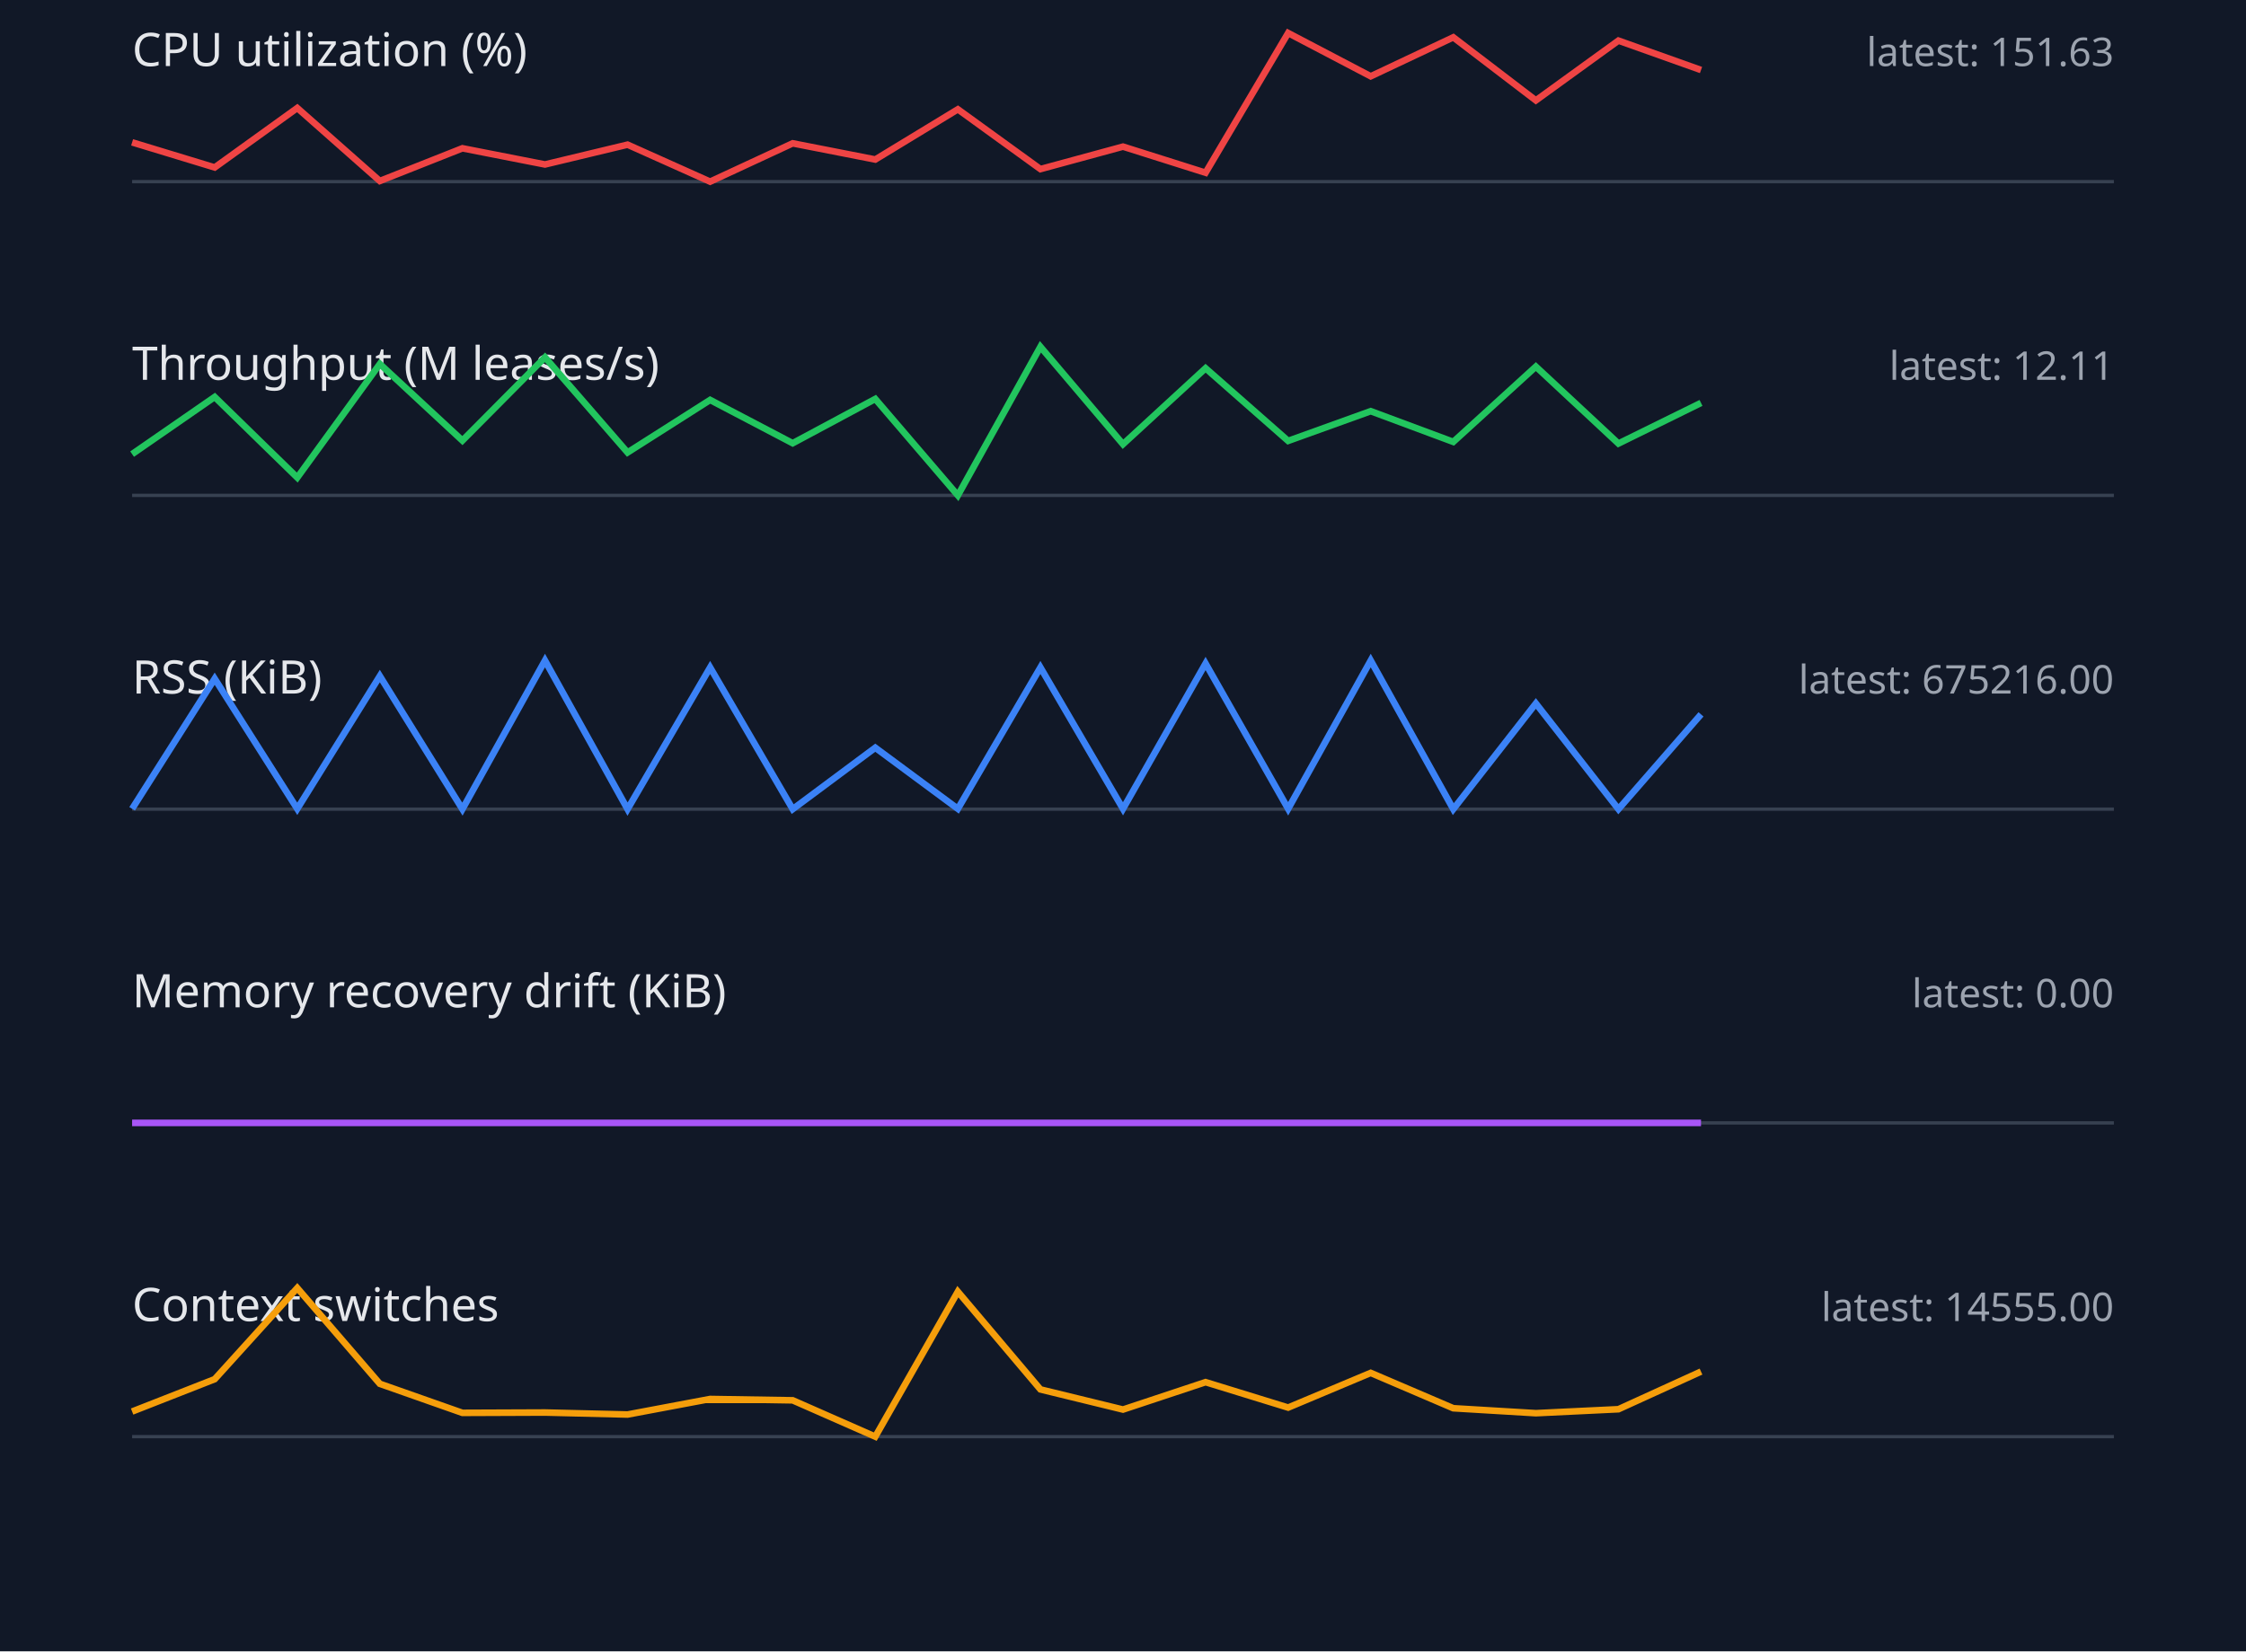
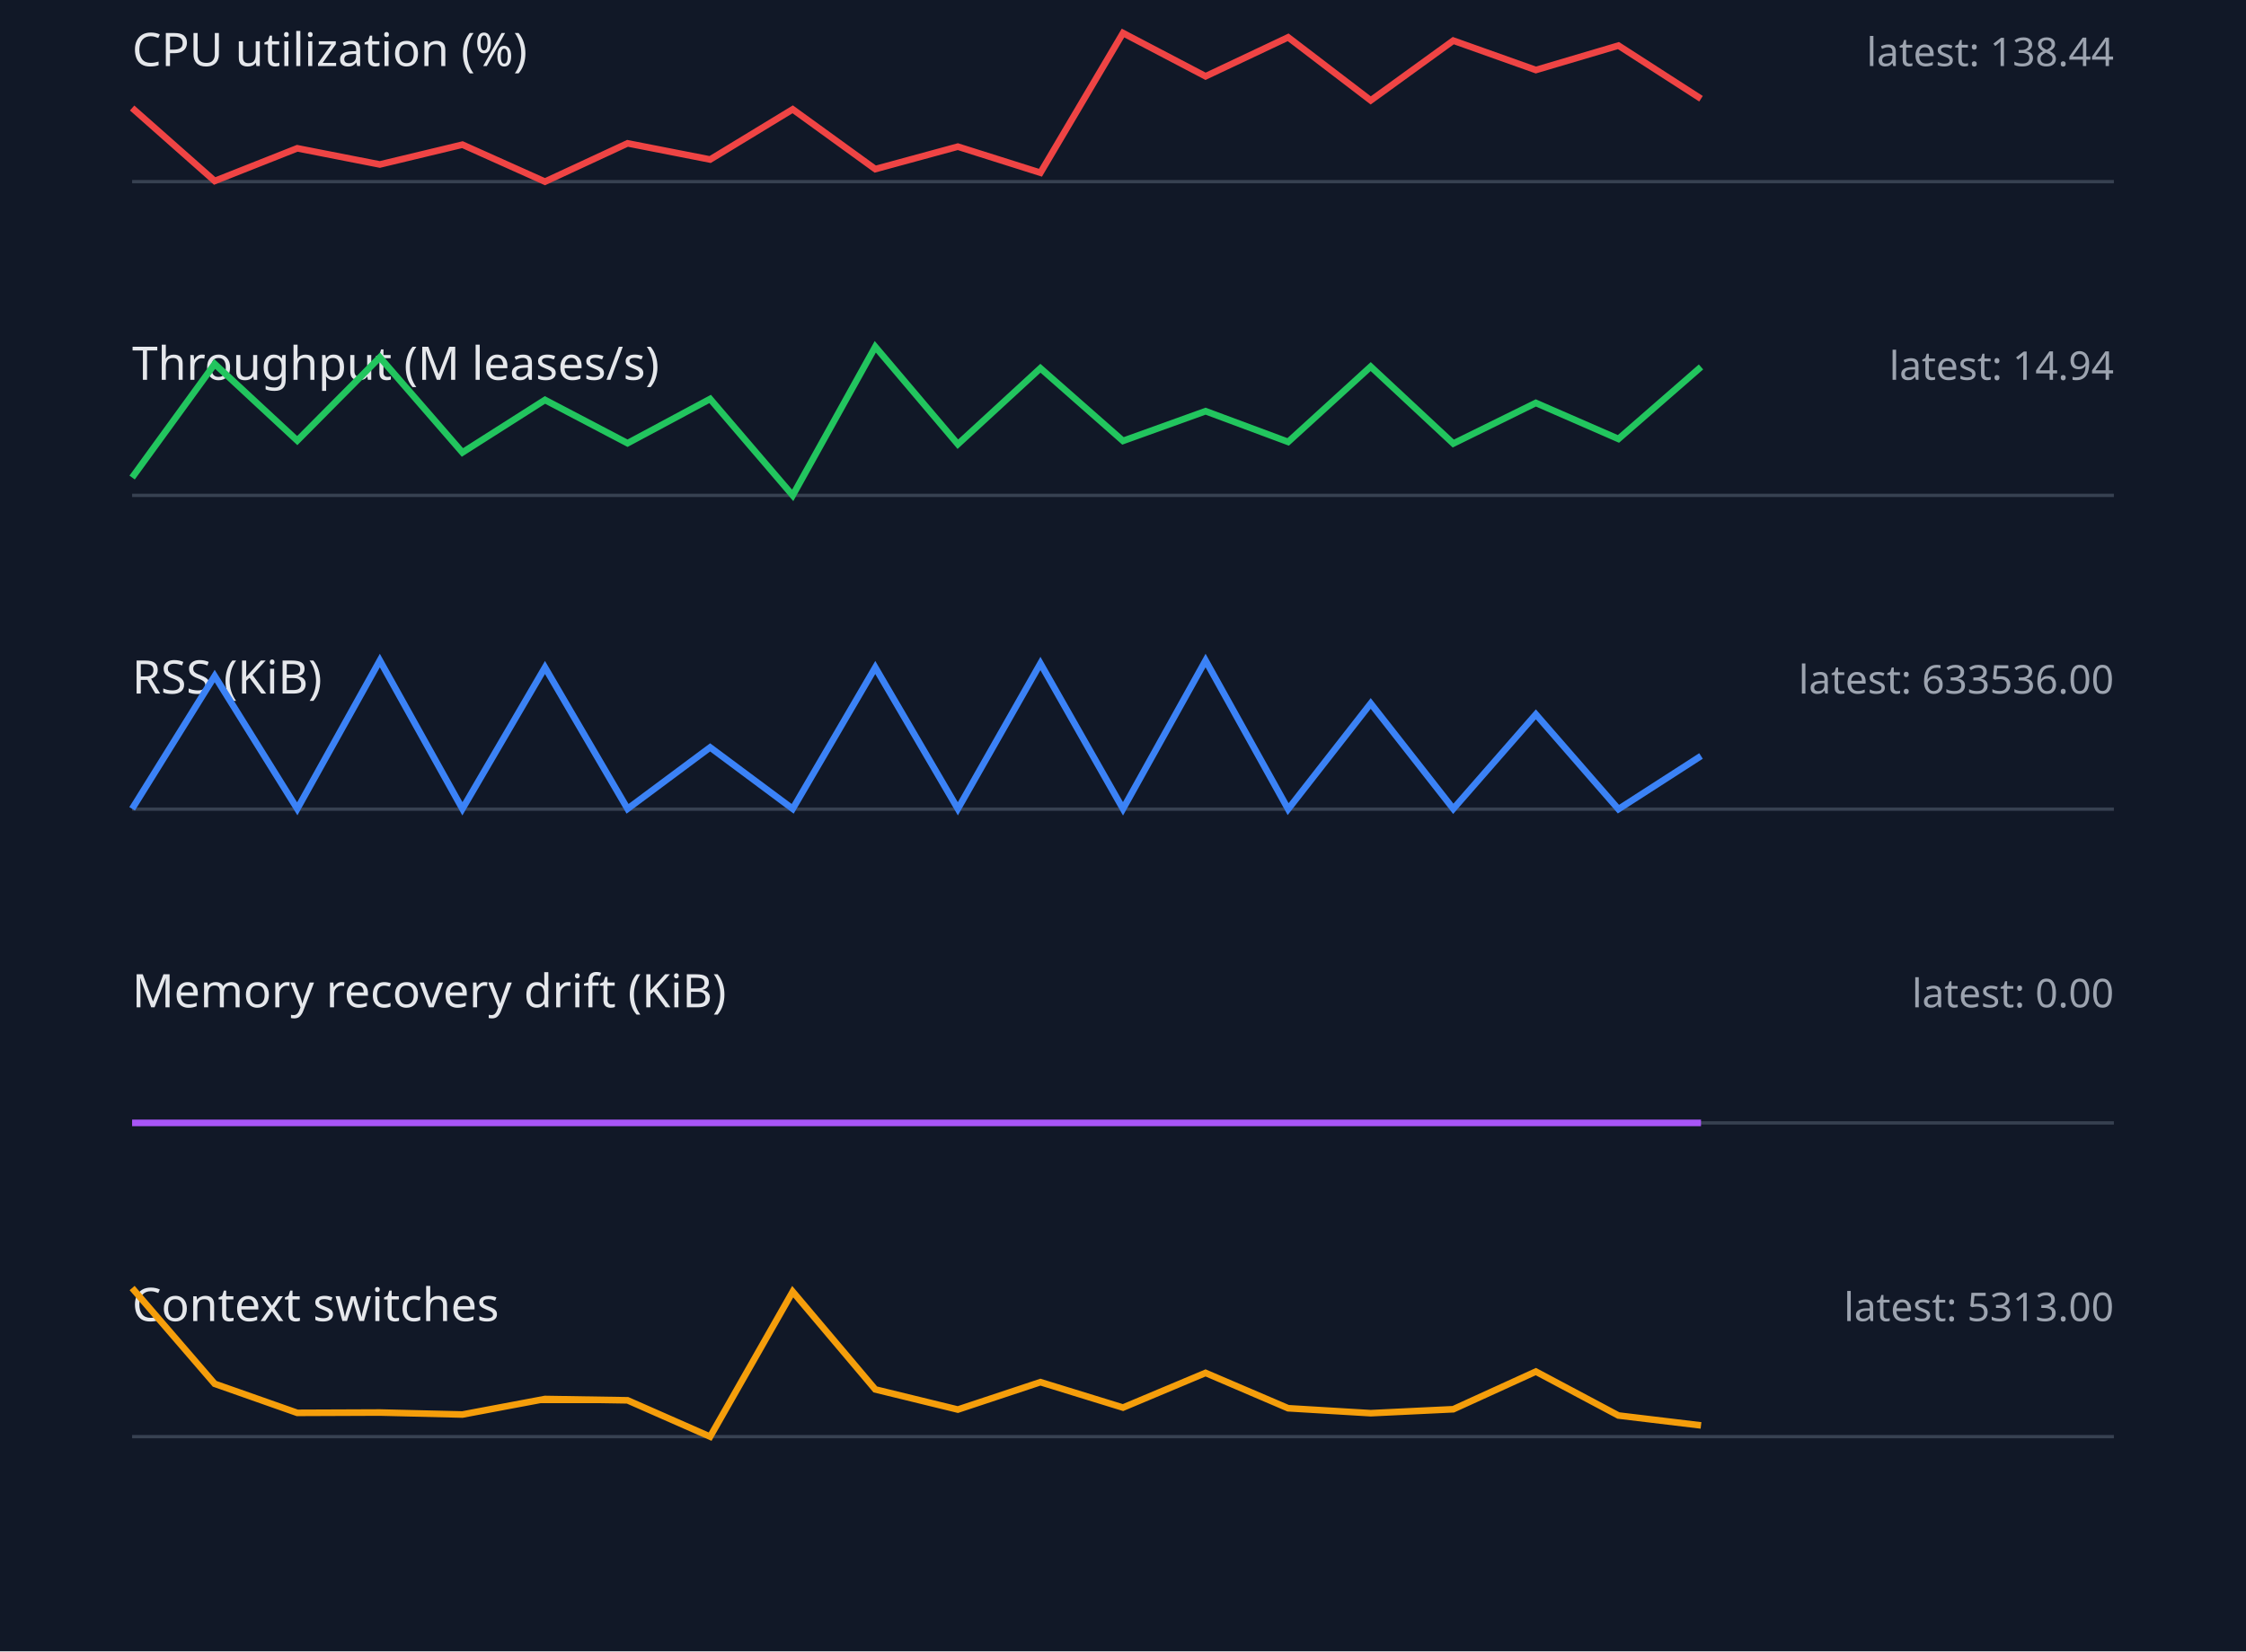
<svg xmlns="http://www.w3.org/2000/svg" width="680" height="500" viewBox="0 0 680 500">
  <style>.label{font:14px sans-serif;fill:#e5e7eb}.value{font:12px sans-serif;fill:#9ca3af}.axis{stroke:#374151}.series{fill:none;stroke-width:2}</style>
  <rect width="100%" height="100%" fill="#111827" />
  <text x="40" y="20" class="label">CPU utilization (%)</text>
-   <text x="640" y="20" text-anchor="end" class="value">latest: 151.63</text>
+   <text x="640" y="20" text-anchor="end" class="value">latest: 138.44</text>
  <line x1="40" y1="55" x2="640" y2="55" class="axis" />
-   <polyline points="40,43.1 65,50.7 90,32.7 115,54.8 140,44.9 165,49.8 190,43.8 215,55.0 240,43.4 265,48.3 290,33.1 315,51.2 340,44.4 365,52.3 390,10.0 415,23.1 440,11.3 465,30.4 490,12.3 515,21.2" stroke="#ef4444" class="series" />
+   <polyline points="40,32.7 65,54.8 90,44.9 115,49.8 140,43.8 165,55.0 190,43.4 215,48.3 240,33.1 265,51.2 290,44.4 315,52.3 340,10.0 365,23.1 390,11.3 415,30.4 440,12.3 465,21.2 490,13.8 515,29.9" stroke="#ef4444" class="series" />
  <text x="40" y="115" class="label">Throughput (M leases/s)</text>
-   <text x="640" y="115" text-anchor="end" class="value">latest: 12.11</text>
+   <text x="640" y="115" text-anchor="end" class="value">latest: 14.94</text>
  <line x1="40" y1="150" x2="640" y2="150" class="axis" />
-   <polyline points="40,137.5 65,120.2 90,144.6 115,110.2 140,133.4 165,108.2 190,137.0 215,121.1 240,134.2 265,120.8 290,150.0 315,105.0 340,134.5 365,111.5 390,133.5 415,124.5 440,133.8 465,111.0 490,134.3 515,122.0" stroke="#22c55e" class="series" />
+   <polyline points="40,144.6 65,110.2 90,133.4 115,108.2 140,137.0 165,121.1 190,134.2 215,120.8 240,150.0 265,105.0 290,134.5 315,111.5 340,133.5 365,124.5 390,133.8 415,111.0 440,134.3 465,122.0 490,132.9 515,111.1" stroke="#22c55e" class="series" />
  <text x="40" y="210" class="label">RSS (KiB)</text>
-   <text x="640" y="210" text-anchor="end" class="value">latest: 675216.00</text>
+   <text x="640" y="210" text-anchor="end" class="value">latest: 633536.00</text>
  <line x1="40" y1="245" x2="640" y2="245" class="axis" />
-   <polyline points="40,244.9 65,205.5 90,244.9 115,204.7 140,245.0 165,200.0 190,245.0 215,202.1 240,245.0 265,226.4 290,244.9 315,202.1 340,244.9 365,200.9 390,244.9 415,200.0 440,245.0 465,213.0 490,245.0 515,216.3" stroke="#3b82f6" class="series" />
+   <polyline points="40,244.9 65,204.7 90,244.9 115,200.0 140,244.9 165,202.1 190,244.9 215,226.3 240,244.9 265,202.1 290,244.9 315,200.9 340,244.9 365,200.0 390,245.0 415,213.0 440,244.9 465,216.3 490,245.0 515,228.9" stroke="#3b82f6" class="series" />
  <text x="40" y="305" class="label">Memory recovery drift (KiB)</text>
  <text x="640" y="305" text-anchor="end" class="value">latest: 0.00</text>
  <line x1="40" y1="340" x2="640" y2="340" class="axis" />
  <polyline points="40,340.0 65,340.0 90,340.0 115,340.0 140,340.0 165,340.0 190,340.0 215,340.0 240,340.0 265,340.0 290,340.0 315,340.0 340,340.0 365,340.0 390,340.0 415,340.0 440,340.0 465,340.0 490,340.0 515,340.0" stroke="#a855f7" class="series" />
  <text x="40" y="400" class="label">Context switches</text>
-   <text x="640" y="400" text-anchor="end" class="value">latest: 14555.00</text>
+   <text x="640" y="400" text-anchor="end" class="value">latest: 5313.00</text>
  <line x1="40" y1="435" x2="640" y2="435" class="axis" />
-   <polyline points="40,427.4 65,417.6 90,390.0 115,419.0 140,427.8 165,427.7 190,428.3 215,423.6 240,424.0 265,435.0 290,391.1 315,420.7 340,426.8 365,418.5 390,426.2 415,415.7 440,426.4 465,427.9 490,426.7 515,415.3" stroke="#f59e0b" class="series" />
+   <polyline points="40,390.0 65,419.0 90,427.8 115,427.7 140,428.3 165,423.6 190,424.0 215,435.0 240,391.1 265,420.7 290,426.8 315,418.5 340,426.2 365,415.7 390,426.4 415,427.9 440,426.7 465,415.3 490,428.6 515,431.6" stroke="#f59e0b" class="series" />
</svg>
